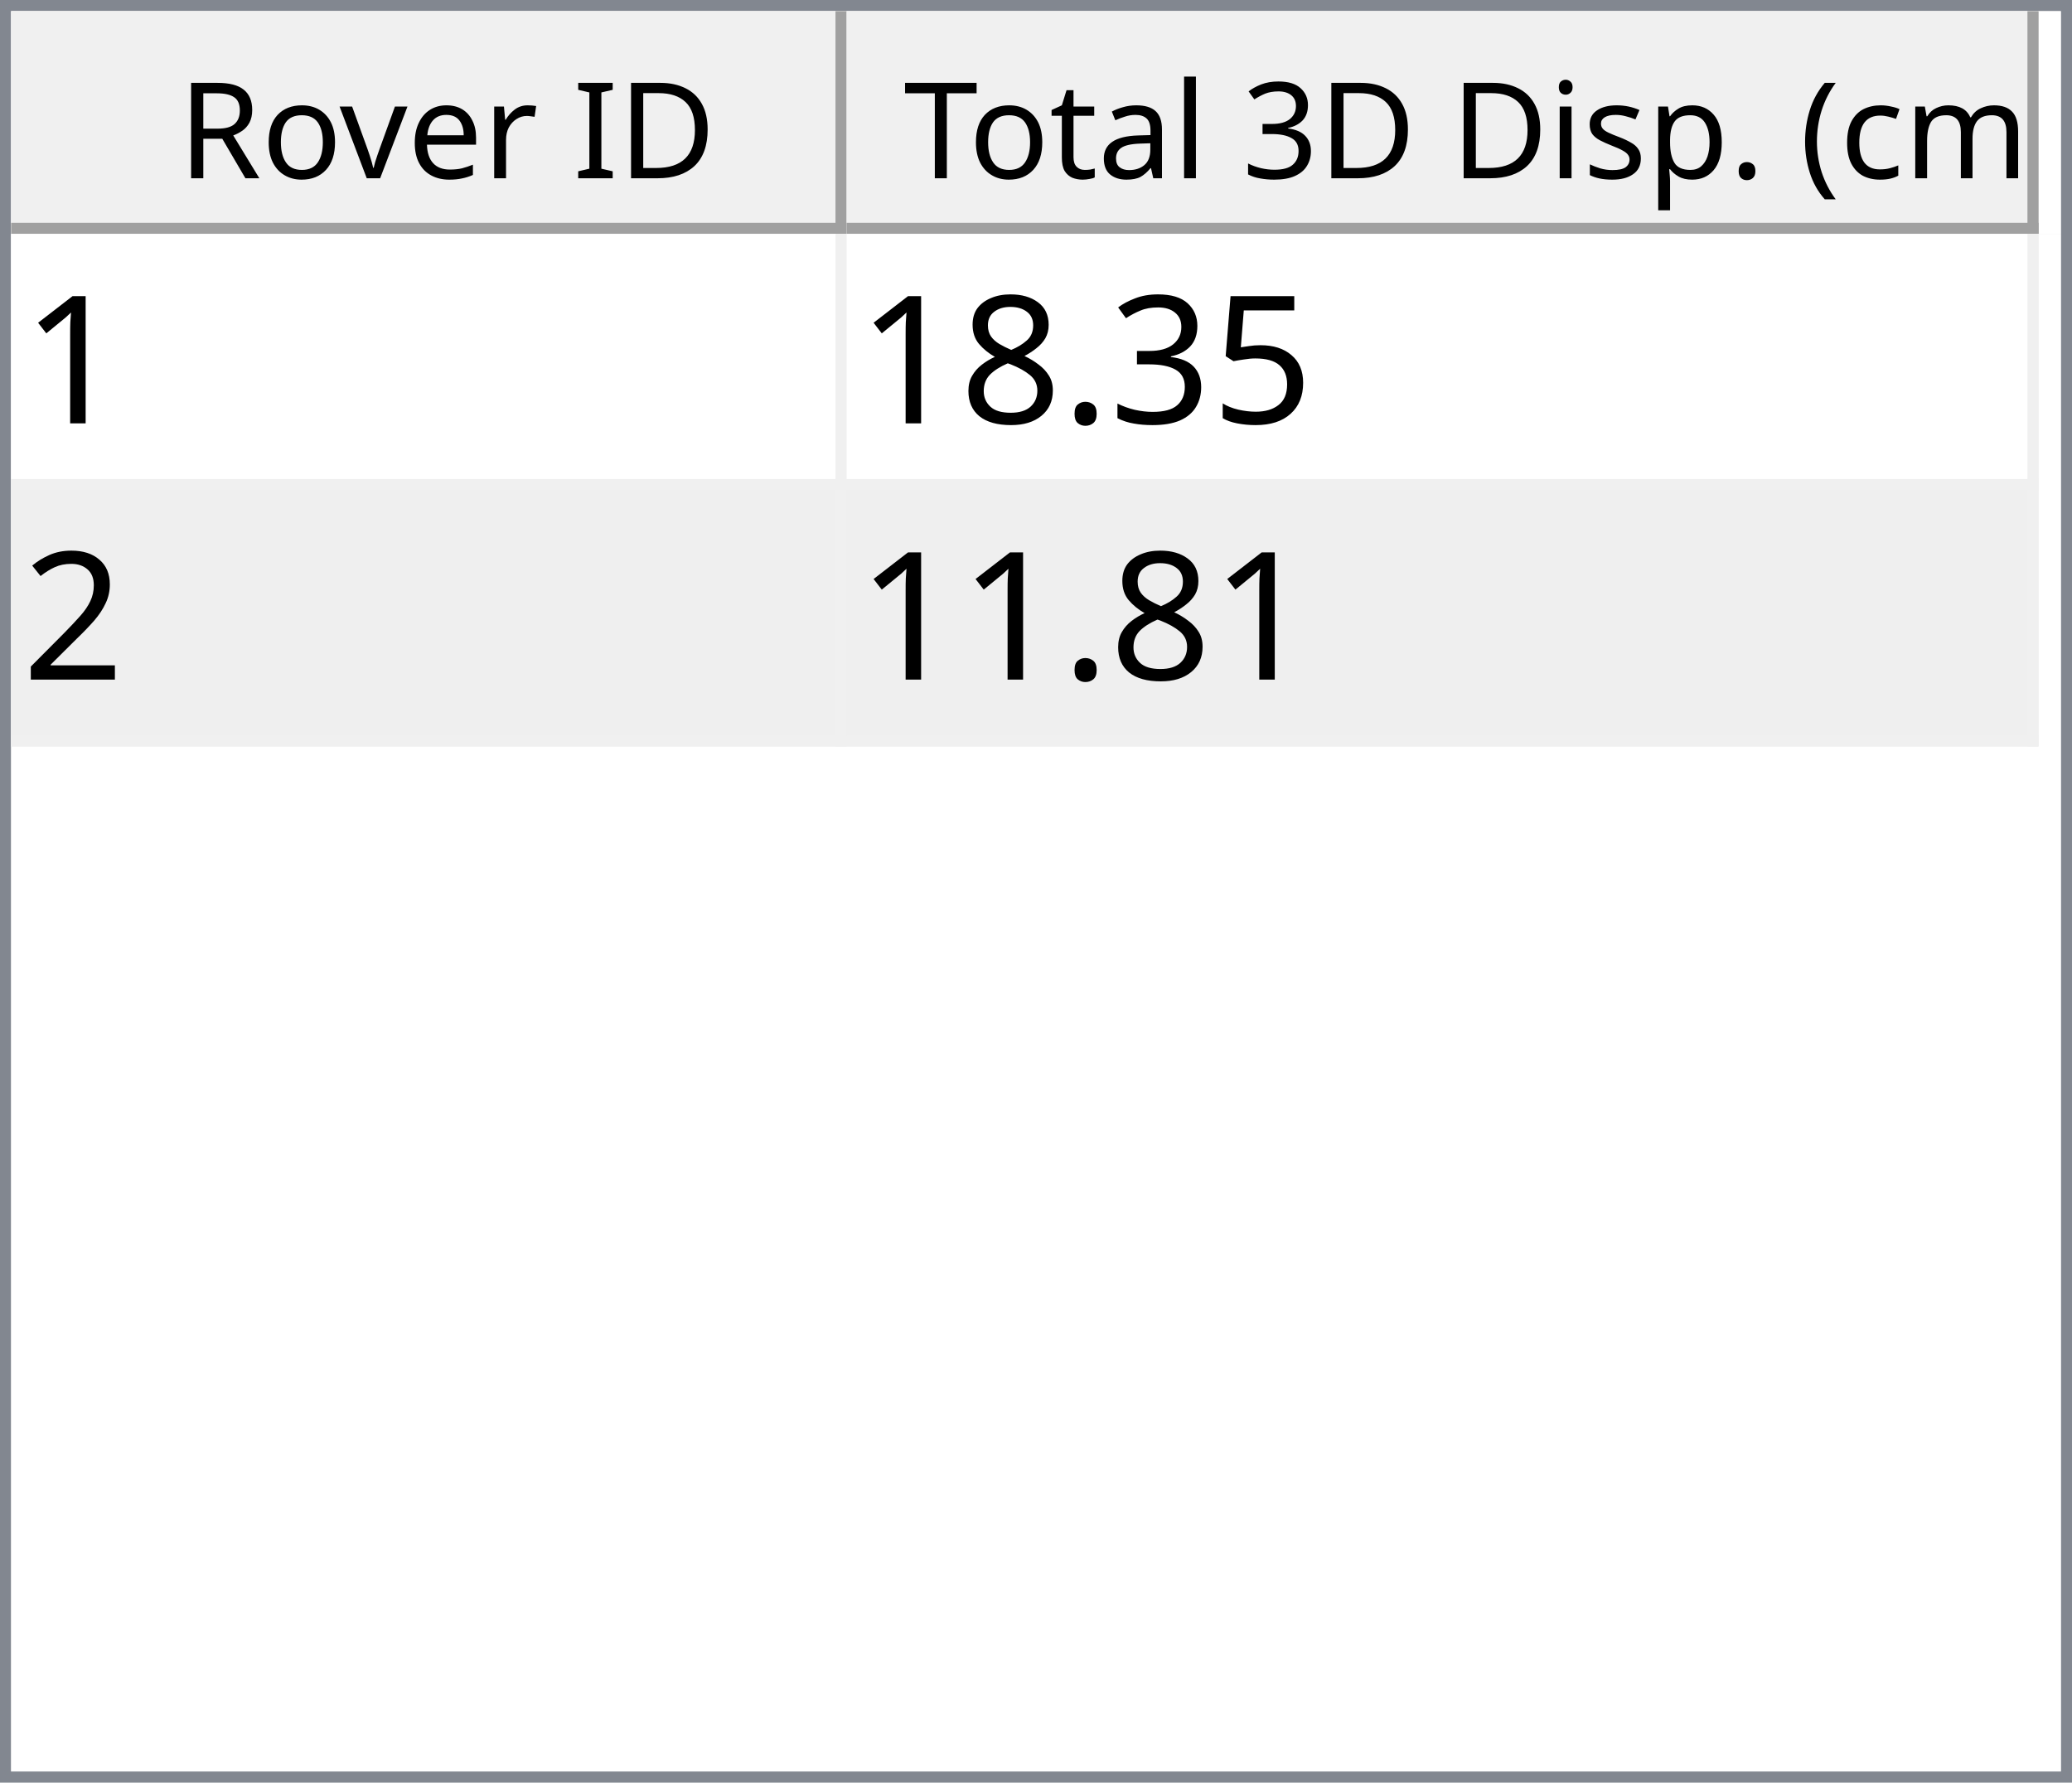
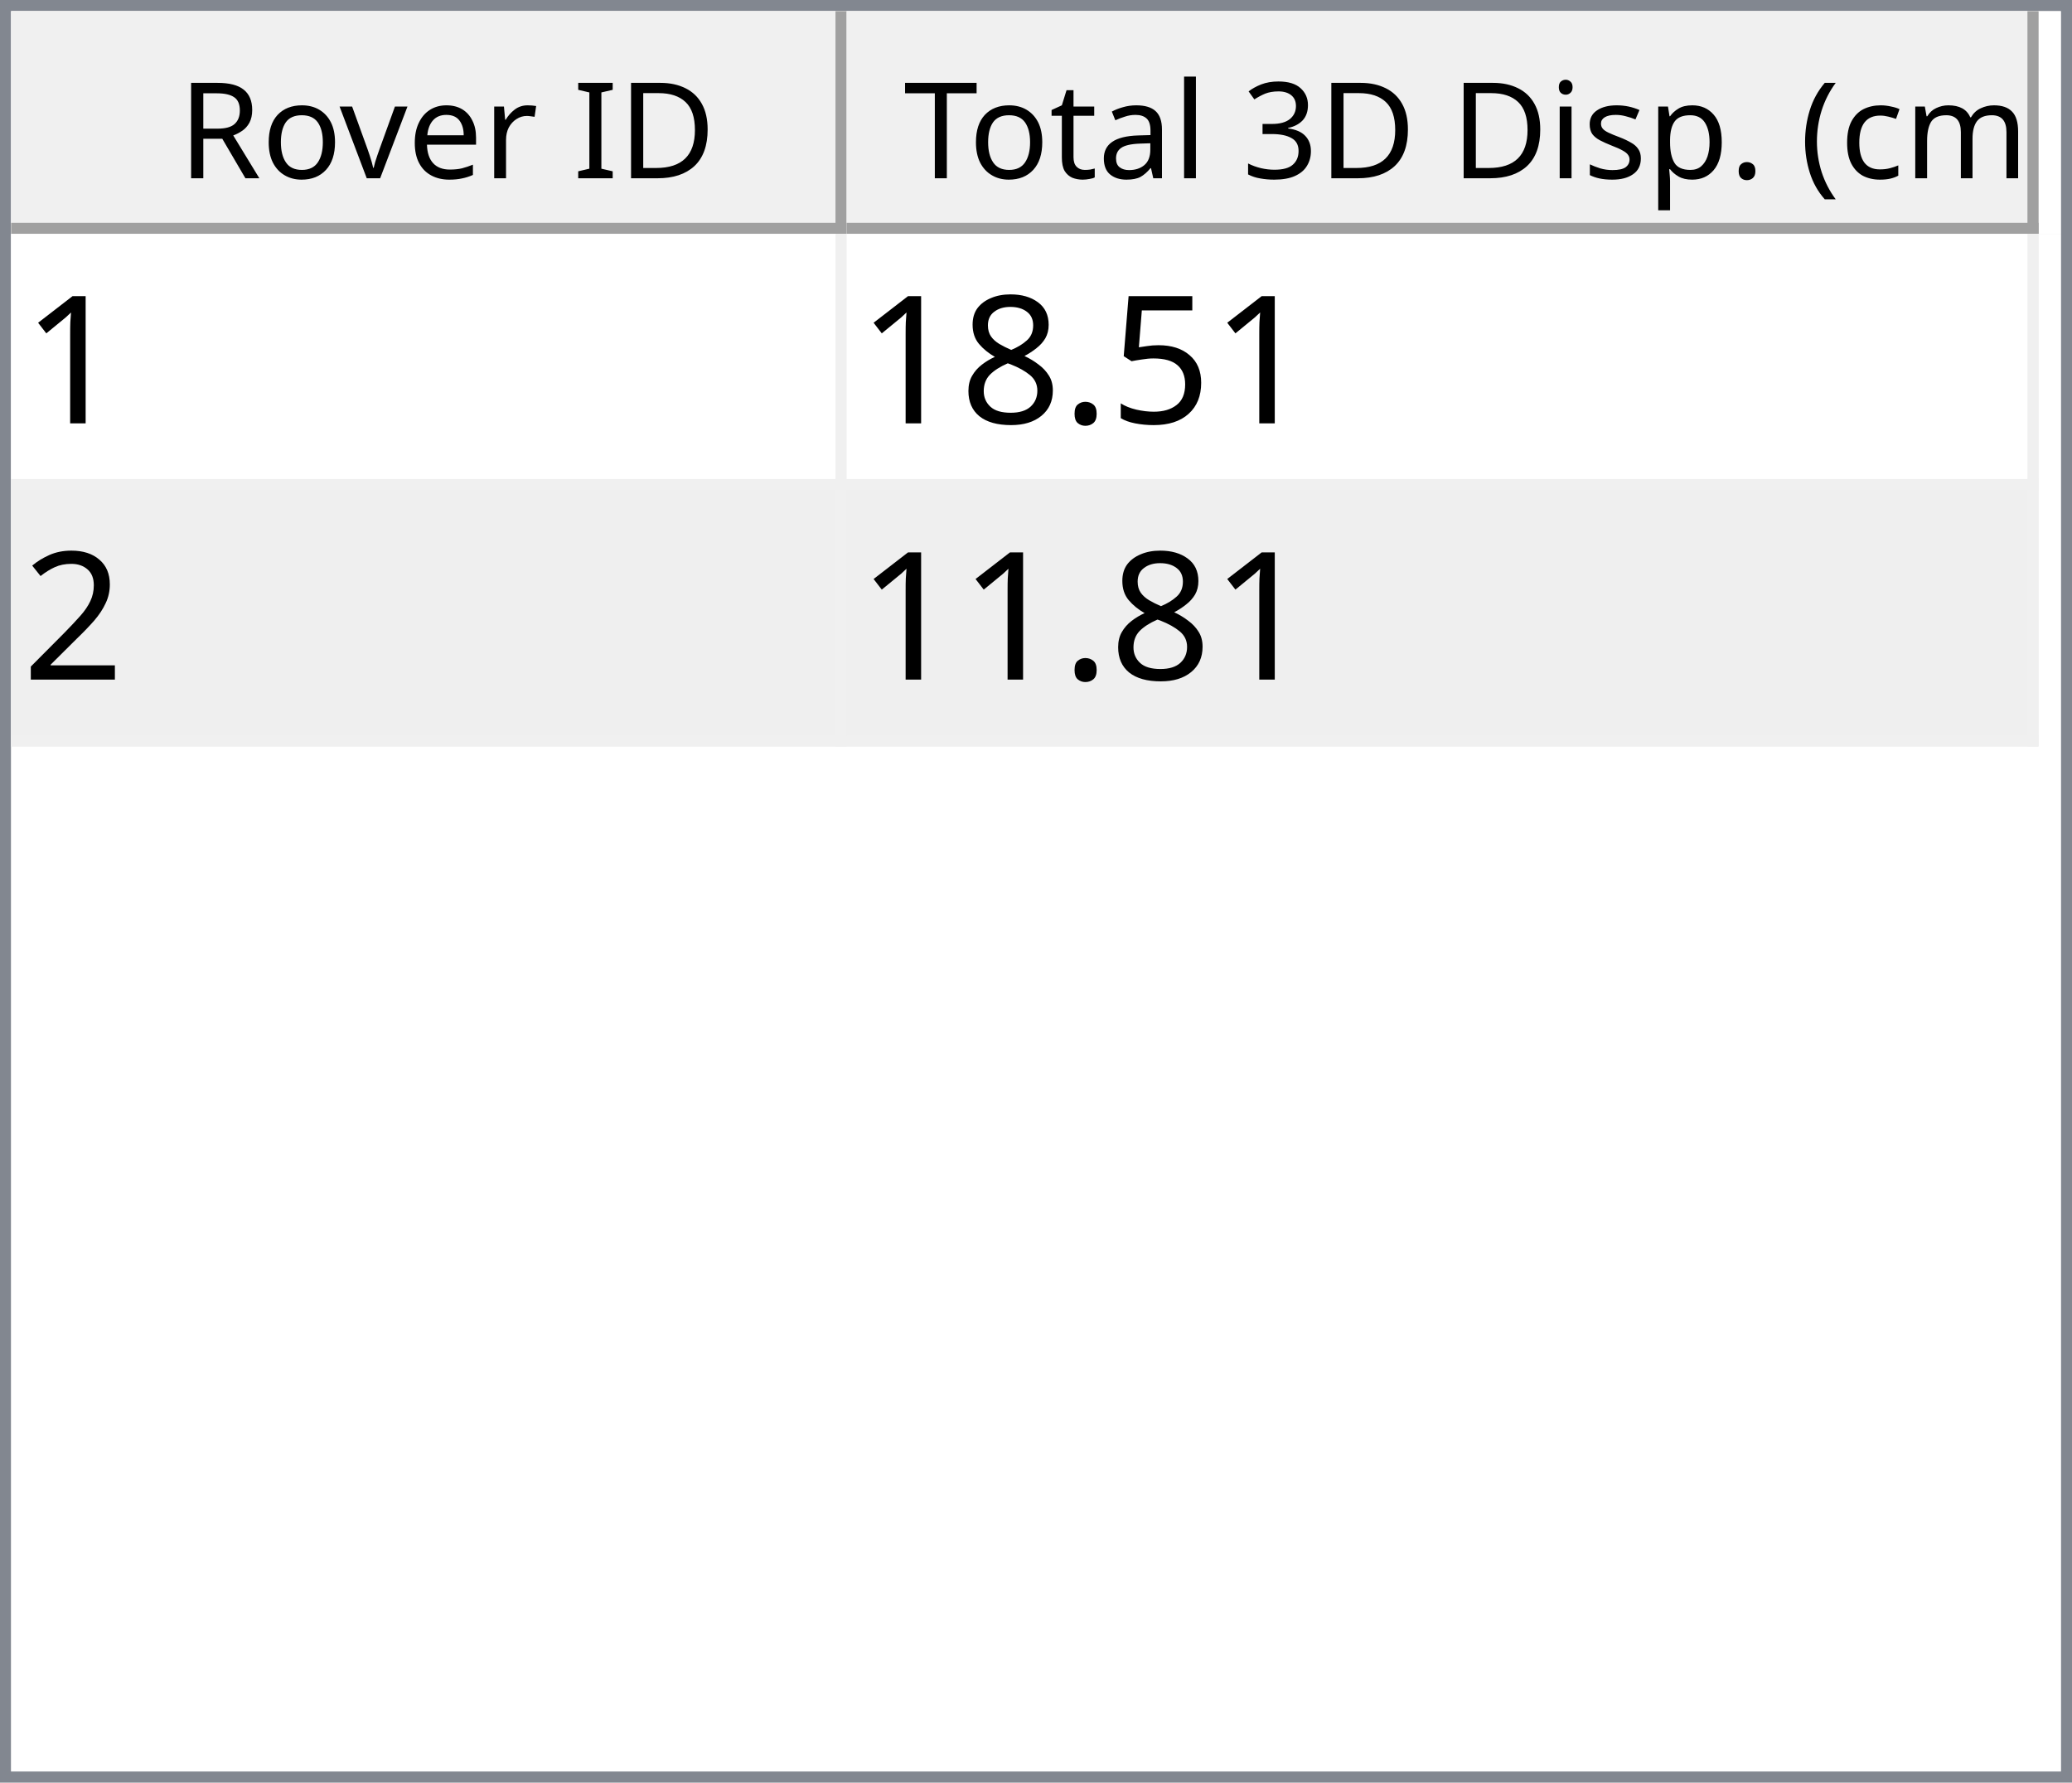
<svg xmlns="http://www.w3.org/2000/svg" style="fill-opacity:1; color-rendering:auto; color-interpolation:auto; text-rendering:auto; stroke:black; stroke-linecap:square; stroke-miterlimit:10; shape-rendering:auto; stroke-opacity:1; fill:black; stroke-dasharray:none; font-weight:normal; stroke-width:1; font-family:'Dialog'; font-style:normal; stroke-linejoin:miter; font-size:12px; stroke-dashoffset:0; image-rendering:auto;" width="186" height="160">
  <defs id="genericDefs" />
  <g>
    <defs id="defs1">
      <clipPath clipPathUnits="userSpaceOnUse" id="clipPath1">
        <path d="M0 0 L186 0 L186 160 L0 160 L0 0 Z" />
      </clipPath>
      <clipPath clipPathUnits="userSpaceOnUse" id="clipPath2">
        <path d="M0 0 L0 160 L186 160 L186 0 Z" />
      </clipPath>
      <clipPath clipPathUnits="userSpaceOnUse" id="clipPath3">
        <path d="M0 0 L0 20 L184 20 L184 0 Z" />
      </clipPath>
      <clipPath clipPathUnits="userSpaceOnUse" id="clipPath4">
        <path d="M0 0 L0 20 L75 20 L75 0 Z" />
      </clipPath>
      <clipPath clipPathUnits="userSpaceOnUse" id="clipPath5">
        <path d="M1 1 L1 19 L74 19 L74 1 Z" />
      </clipPath>
      <clipPath clipPathUnits="userSpaceOnUse" id="clipPath6">
        <path d="M0 0 L0 18 L73 18 L73 0 Z" />
      </clipPath>
      <clipPath clipPathUnits="userSpaceOnUse" id="clipPath7">
        <path d="M-0.5 -0.5 L-0.5 19.5 L74.5 19.5 L74.5 -0.5 Z" />
      </clipPath>
      <clipPath clipPathUnits="userSpaceOnUse" id="clipPath8">
        <path d="M0 0 L0 20 L107 20 L107 0 Z" />
      </clipPath>
      <clipPath clipPathUnits="userSpaceOnUse" id="clipPath9">
        <path d="M1 1 L1 19 L106 19 L106 1 Z" />
      </clipPath>
      <clipPath clipPathUnits="userSpaceOnUse" id="clipPath10">
        <path d="M0 0 L0 18 L105 18 L105 0 Z" />
      </clipPath>
      <clipPath clipPathUnits="userSpaceOnUse" id="clipPath11">
        <path d="M-0.5 -0.5 L-0.5 19.5 L106.5 19.5 L106.5 -0.5 Z" />
      </clipPath>
      <clipPath clipPathUnits="userSpaceOnUse" id="clipPath12">
        <path d="M0 0 L0 138 L184 138 L184 0 Z" />
      </clipPath>
      <clipPath clipPathUnits="userSpaceOnUse" id="clipPath13">
        <path d="M0 0 L0 46 L182 46 L182 0 Z" />
      </clipPath>
      <clipPath clipPathUnits="userSpaceOnUse" id="clipPath14">
        <path d="M-0.5 -0.5 L-0.5 45.5 L181.5 45.5 L181.5 -0.5 Z" />
      </clipPath>
      <clipPath clipPathUnits="userSpaceOnUse" id="clipPath15">
        <path d="M0 0 L0 22 L74 22 L74 0 Z" />
      </clipPath>
      <clipPath clipPathUnits="userSpaceOnUse" id="clipPath16">
        <path d="M0 0 L0 22 L106 22 L106 0 Z" />
      </clipPath>
      <font horiz-adv-x="64.551" id="font1">
        <font-face ascent="107.91" descent="25.098" units-per-em="100" style="font-style:normal; font-family:Segoe UI; font-weight:normal;" />
        <missing-glyph horiz-adv-x="64.551" d="M8.109 0 L8.109 68.266 L56.453 68.266 L56.453 0 L8.109 0 ZM15.328 7.234 L49.219 7.234 L49.219 61.031 L15.328 61.031 L15.328 7.234 Z" />
        <glyph unicode="D" horiz-adv-x="70.117" d="M9.188 0 L9.188 70.016 L28.516 70.016 Q65.531 70.016 65.531 35.891 Q65.531 19.672 55.25 9.836 Q44.969 0 27.734 0 L9.188 0 ZM17.391 62.594 L17.391 7.422 L27.828 7.422 Q41.609 7.422 49.273 14.797 Q56.938 22.172 56.938 35.688 Q56.938 62.594 28.328 62.594 L17.391 62.594 Z" />
        <glyph unicode="I" horiz-adv-x="26.611" d="M17.391 0 L9.188 0 L9.188 70.016 L17.391 70.016 L17.391 0 Z" />
        <glyph unicode=" " horiz-adv-x="27.393" d="" />
        <glyph unicode="r" horiz-adv-x="34.766" d="M34.188 41.891 Q32.078 43.5 28.125 43.5 Q23 43.5 19.555 38.672 Q16.109 33.844 16.109 25.484 L16.109 0 L8.109 0 L8.109 50 L16.109 50 L16.109 39.703 L16.312 39.703 Q18.016 44.969 21.531 47.922 Q25.047 50.875 29.391 50.875 Q32.516 50.875 34.188 50.203 L34.188 41.891 Z" />
        <glyph unicode="e" horiz-adv-x="52.295" d="M48.297 23 L12.984 23 Q13.188 14.656 17.484 10.109 Q21.781 5.562 29.297 5.562 Q37.75 5.562 44.828 11.141 L44.828 3.609 Q38.234 -1.172 27.391 -1.172 Q16.797 -1.172 10.742 5.641 Q4.688 12.453 4.688 24.812 Q4.688 36.469 11.305 43.82 Q17.922 51.172 27.734 51.172 Q37.547 51.172 42.922 44.828 Q48.297 38.484 48.297 27.203 L48.297 23 ZM40.094 29.781 Q40.047 36.719 36.75 40.578 Q33.453 44.438 27.594 44.438 Q21.922 44.438 17.969 40.383 Q14.016 36.328 13.094 29.781 L40.094 29.781 Z" />
        <glyph unicode="v" horiz-adv-x="47.9" d="M47.406 50 L27.484 0 L19.625 0 L0.688 50 L9.469 50 L22.172 13.672 Q23.578 9.672 23.922 6.688 L24.125 6.688 Q24.609 10.453 25.688 13.484 L38.969 50 L47.406 50 Z" />
        <glyph unicode="o" horiz-adv-x="58.594" d="M29 -1.172 Q17.922 -1.172 11.305 5.836 Q4.688 12.844 4.688 24.422 Q4.688 37.016 11.57 44.094 Q18.453 51.172 30.172 51.172 Q41.359 51.172 47.633 44.289 Q53.906 37.406 53.906 25.203 Q53.906 13.234 47.141 6.031 Q40.375 -1.172 29 -1.172 ZM29.594 44.438 Q21.875 44.438 17.383 39.188 Q12.891 33.938 12.891 24.703 Q12.891 15.828 17.43 10.695 Q21.969 5.562 29.594 5.562 Q37.359 5.562 41.531 10.594 Q45.703 15.625 45.703 24.906 Q45.703 34.281 41.531 39.359 Q37.359 44.438 29.594 44.438 Z" />
        <glyph unicode="R" horiz-adv-x="59.814" d="M59.375 0 L49.609 0 L37.891 19.625 Q36.281 22.359 34.766 24.289 Q33.25 26.219 31.664 27.438 Q30.078 28.656 28.25 29.219 Q26.422 29.781 24.125 29.781 L17.391 29.781 L17.391 0 L9.188 0 L9.188 70.016 L30.078 70.016 Q34.672 70.016 38.555 68.867 Q42.438 67.719 45.289 65.375 Q48.141 63.031 49.758 59.547 Q51.375 56.062 51.375 51.375 Q51.375 47.703 50.273 44.656 Q49.172 41.609 47.148 39.211 Q45.125 36.812 42.266 35.133 Q39.406 33.453 35.844 32.516 L35.844 32.328 Q37.594 31.547 38.891 30.547 Q40.188 29.547 41.359 28.18 Q42.531 26.812 43.68 25.078 Q44.828 23.344 46.234 21.047 L59.375 0 ZM17.391 62.594 L17.391 37.203 L28.516 37.203 Q31.594 37.203 34.203 38.133 Q36.812 39.062 38.719 40.797 Q40.625 42.531 41.703 45.047 Q42.781 47.562 42.781 50.688 Q42.781 56.297 39.141 59.445 Q35.5 62.594 28.609 62.594 L17.391 62.594 Z" />
        <glyph unicode=")" horiz-adv-x="30.176" d="M8.297 -15.922 L1.172 -15.922 Q16.406 2.344 16.406 26.812 Q16.406 51.469 1.078 70.016 L8.297 70.016 Q23.531 52.156 23.531 26.703 Q23.531 1.375 8.297 -15.922 Z" />
        <glyph unicode="m" horiz-adv-x="86.133" d="M79.109 0 L71.094 0 L71.094 28.719 Q71.094 37.016 68.531 40.727 Q65.969 44.438 59.906 44.438 Q54.781 44.438 51.195 39.75 Q47.609 35.062 47.609 28.516 L47.609 0 L39.594 0 L39.594 29.688 Q39.594 44.438 28.219 44.438 Q22.953 44.438 19.531 40.016 Q16.109 35.594 16.109 28.516 L16.109 0 L8.109 0 L8.109 50 L16.109 50 L16.109 42.094 L16.312 42.094 Q21.625 51.172 31.844 51.172 Q36.969 51.172 40.773 48.312 Q44.578 45.453 46 40.828 Q51.562 51.172 62.594 51.172 Q79.109 51.172 79.109 30.812 L79.109 0 Z" />
        <glyph unicode="c" horiz-adv-x="46.191" d="M42.188 2.297 Q36.422 -1.172 28.516 -1.172 Q17.828 -1.172 11.258 5.789 Q4.688 12.75 4.688 23.828 Q4.688 36.188 11.766 43.68 Q18.844 51.172 30.672 51.172 Q37.25 51.172 42.281 48.734 L42.281 40.531 Q36.719 44.438 30.375 44.438 Q22.703 44.438 17.797 38.945 Q12.891 33.453 12.891 24.516 Q12.891 15.719 17.508 10.641 Q22.125 5.562 29.891 5.562 Q36.422 5.562 42.188 9.906 L42.188 2.297 Z" />
        <glyph unicode="(" horiz-adv-x="30.176" d="M29.109 -15.922 L21.969 -15.922 Q6.844 1.375 6.844 26.703 Q6.844 52.156 21.969 70.016 L29.203 70.016 Q13.875 51.469 13.875 26.812 Q13.875 2.344 29.109 -15.922 Z" />
        <glyph unicode="." horiz-adv-x="21.68" d="M10.891 -1.078 Q8.641 -1.078 7.055 0.539 Q5.469 2.156 5.469 4.391 Q5.469 6.641 7.055 8.273 Q8.641 9.906 10.891 9.906 Q13.188 9.906 14.797 8.273 Q16.406 6.641 16.406 4.391 Q16.406 2.156 14.797 0.539 Q13.188 -1.078 10.891 -1.078 Z" />
        <glyph unicode="p" horiz-adv-x="58.789" d="M16.312 7.234 L16.109 7.234 L16.109 -23 L8.109 -23 L8.109 50 L16.109 50 L16.109 41.219 L16.312 41.219 Q22.219 51.172 33.594 51.172 Q43.266 51.172 48.688 44.461 Q54.109 37.75 54.109 26.469 Q54.109 13.922 48 6.375 Q41.891 -1.172 31.297 -1.172 Q21.578 -1.172 16.312 7.234 ZM16.109 27.391 L16.109 20.406 Q16.109 14.203 20.141 9.883 Q24.172 5.562 30.375 5.562 Q37.641 5.562 41.773 11.133 Q45.906 16.703 45.906 26.609 Q45.906 34.969 42.047 39.703 Q38.188 44.438 31.594 44.438 Q24.609 44.438 20.359 39.578 Q16.109 34.719 16.109 27.391 Z" />
        <glyph unicode="s" horiz-adv-x="42.432" d="M5.078 1.812 L5.078 10.406 Q11.625 5.562 19.484 5.562 Q30.031 5.562 30.031 12.594 Q30.031 14.594 29.125 15.992 Q28.219 17.391 26.68 18.461 Q25.141 19.531 23.07 20.383 Q21 21.234 18.609 22.172 Q15.281 23.484 12.766 24.828 Q10.25 26.172 8.57 27.859 Q6.891 29.547 6.031 31.695 Q5.172 33.844 5.172 36.719 Q5.172 40.234 6.789 42.945 Q8.406 45.656 11.086 47.484 Q13.766 49.312 17.211 50.242 Q20.656 51.172 24.312 51.172 Q30.812 51.172 35.938 48.922 L35.938 40.828 Q30.422 44.438 23.25 44.438 Q21 44.438 19.195 43.922 Q17.391 43.406 16.094 42.477 Q14.797 41.547 14.086 40.258 Q13.375 38.969 13.375 37.406 Q13.375 35.453 14.086 34.133 Q14.797 32.812 16.164 31.789 Q17.531 30.766 19.484 29.938 Q21.438 29.109 23.922 28.125 Q27.25 26.859 29.883 25.516 Q32.516 24.172 34.375 22.484 Q36.234 20.797 37.234 18.602 Q38.234 16.406 38.234 13.375 Q38.234 9.672 36.602 6.938 Q34.969 4.203 32.234 2.398 Q29.5 0.594 25.93 -0.289 Q22.359 -1.172 18.453 -1.172 Q10.75 -1.172 5.078 1.812 Z" />
        <glyph unicode="i" horiz-adv-x="24.219" d="M12.203 62.703 Q10.062 62.703 8.547 64.164 Q7.031 65.625 7.031 67.875 Q7.031 70.125 8.547 71.609 Q10.062 73.094 12.203 73.094 Q14.406 73.094 15.945 71.609 Q17.484 70.125 17.484 67.875 Q17.484 65.719 15.945 64.211 Q14.406 62.703 12.203 62.703 ZM16.109 0 L8.109 0 L8.109 50 L16.109 50 L16.109 0 Z" />
        <glyph unicode="3" horiz-adv-x="53.906" d="M46.531 19.828 Q46.531 15.094 44.75 11.211 Q42.969 7.328 39.719 4.57 Q36.469 1.812 31.93 0.297 Q27.391 -1.219 21.922 -1.219 Q11.922 -1.219 6 2.594 L6 11.188 Q13.094 5.609 22.219 5.609 Q25.875 5.609 28.828 6.539 Q31.781 7.469 33.906 9.227 Q36.031 10.984 37.18 13.477 Q38.328 15.969 38.328 19.094 Q38.328 32.812 18.797 32.812 L12.984 32.812 L12.984 39.594 L18.5 39.594 Q35.797 39.594 35.797 52.484 Q35.797 64.406 22.609 64.406 Q15.188 64.406 8.688 59.422 L8.688 67.188 Q15.375 71.188 24.609 71.188 Q29 71.188 32.57 69.969 Q36.141 68.75 38.68 66.555 Q41.219 64.359 42.609 61.281 Q44 58.203 44 54.5 Q44 40.672 30.031 36.719 L30.031 36.531 Q33.594 36.141 36.625 34.797 Q39.656 33.453 41.852 31.305 Q44.047 29.156 45.289 26.25 Q46.531 23.344 46.531 19.828 Z" />
        <glyph unicode="l" horiz-adv-x="24.219" d="M16.109 0 L8.109 0 L8.109 74.031 L16.109 74.031 L16.109 0 Z" />
        <glyph unicode="a" horiz-adv-x="50.879" d="M43.891 0 L35.891 0 L35.891 7.812 L35.688 7.812 Q30.469 -1.172 20.312 -1.172 Q12.844 -1.172 8.617 2.781 Q4.391 6.734 4.391 13.281 Q4.391 27.297 20.906 29.594 L35.891 31.688 Q35.891 44.438 25.594 44.438 Q16.547 44.438 9.281 38.281 L9.281 46.484 Q16.656 51.172 26.266 51.172 Q43.891 51.172 43.891 32.516 L43.891 0 ZM35.891 25.297 L23.828 23.641 Q18.266 22.859 15.43 20.875 Q12.594 18.891 12.594 13.875 Q12.594 10.203 15.211 7.883 Q17.828 5.562 22.172 5.562 Q28.125 5.562 32.008 9.742 Q35.891 13.922 35.891 20.312 L35.891 25.297 Z" />
        <glyph unicode="t" horiz-adv-x="33.887" d="M31.297 0.484 Q28.469 -1.078 23.828 -1.078 Q10.688 -1.078 10.688 13.578 L10.688 43.172 L2.094 43.172 L2.094 50 L10.688 50 L10.688 62.203 L18.703 64.797 L18.703 50 L31.297 50 L31.297 43.172 L18.703 43.172 L18.703 14.984 Q18.703 9.969 20.414 7.82 Q22.125 5.672 26.078 5.672 Q29.109 5.672 31.297 7.328 L31.297 0.484 Z" />
        <glyph unicode="T" horiz-adv-x="52.393" d="M50.594 62.594 L30.375 62.594 L30.375 0 L22.172 0 L22.172 62.594 L2 62.594 L2 70.016 L50.594 70.016 L50.594 62.594 Z" />
      </font>
      <font horiz-adv-x="75.0" id="font2">
        <font-face ascent="100.537" descent="21.973" units-per-em="100" style="font-style:normal; font-family:sans-serif; font-weight:normal;" />
        <missing-glyph horiz-adv-x="75.0" d="M12.5 0 L12.5 62.5 L62.5 62.5 L62.5 0 L12.5 0 ZM14.062 1.562 L60.938 1.562 L60.938 60.938 L14.062 60.938 L14.062 1.562 Z" />
        <glyph unicode="1" horiz-adv-x="55.615" d="M37.25 0 L28.469 0 L28.469 56 Q25.297 52.984 20.141 49.953 Q14.984 46.922 10.891 45.406 L10.891 53.906 Q18.266 57.375 23.781 62.305 Q29.297 67.234 31.594 71.875 L37.25 71.875 L37.25 0 Z" />
        <glyph unicode="5" horiz-adv-x="55.615" d="M4.156 18.75 L13.375 19.531 Q14.406 12.797 18.141 9.398 Q21.875 6 27.156 6 Q33.5 6 37.891 10.789 Q42.281 15.578 42.281 23.484 Q42.281 31 38.062 35.352 Q33.844 39.703 27 39.703 Q22.75 39.703 19.336 37.773 Q15.922 35.844 13.969 32.766 L5.719 33.844 L12.641 70.609 L48.25 70.609 L48.25 62.203 L19.672 62.203 L15.828 42.969 Q22.266 47.469 29.344 47.469 Q38.719 47.469 45.164 40.969 Q51.609 34.469 51.609 24.266 Q51.609 14.547 45.953 7.469 Q39.062 -1.219 27.156 -1.219 Q17.391 -1.219 11.211 4.25 Q5.031 9.719 4.156 18.75 Z" />
-         <glyph unicode="3" horiz-adv-x="55.615" d="M4.203 18.891 L12.984 20.062 Q14.5 12.594 18.141 9.297 Q21.781 6 27 6 Q33.203 6 37.477 10.297 Q41.75 14.594 41.75 20.953 Q41.75 27 37.797 30.93 Q33.844 34.859 27.734 34.859 Q25.25 34.859 21.531 33.891 L22.516 41.609 Q23.391 41.5 23.922 41.5 Q29.547 41.5 34.039 44.43 Q38.531 47.359 38.531 53.469 Q38.531 58.297 35.258 61.477 Q31.984 64.656 26.812 64.656 Q21.688 64.656 18.266 61.43 Q14.844 58.203 13.875 51.766 L5.078 53.328 Q6.688 62.156 12.398 67.016 Q18.109 71.875 26.609 71.875 Q32.469 71.875 37.398 69.359 Q42.328 66.844 44.945 62.5 Q47.562 58.156 47.562 53.266 Q47.562 48.641 45.07 44.828 Q42.578 41.016 37.703 38.766 Q44.047 37.312 47.562 32.695 Q51.078 28.078 51.078 21.141 Q51.078 11.766 44.242 5.25 Q37.406 -1.266 26.953 -1.266 Q17.531 -1.266 11.305 4.352 Q5.078 9.969 4.203 18.891 Z" />
        <glyph unicode="." horiz-adv-x="27.783" d="M9.078 0 L9.078 10.016 L19.094 10.016 L19.094 0 L9.078 0 Z" />
        <glyph unicode="8" horiz-adv-x="55.615" d="M17.672 38.812 Q12.203 40.828 9.57 44.539 Q6.938 48.25 6.938 53.422 Q6.938 61.234 12.555 66.555 Q18.172 71.875 27.484 71.875 Q36.859 71.875 42.578 66.43 Q48.297 60.984 48.297 53.172 Q48.297 48.188 45.68 44.508 Q43.062 40.828 37.75 38.812 Q44.344 36.672 47.781 31.883 Q51.219 27.094 51.219 20.453 Q51.219 11.281 44.727 5.031 Q38.234 -1.219 27.641 -1.219 Q17.047 -1.219 10.547 5.055 Q4.047 11.328 4.047 20.703 Q4.047 27.688 7.594 32.398 Q11.141 37.109 17.672 38.812 ZM15.922 53.719 Q15.922 48.641 19.195 45.414 Q22.469 42.188 27.688 42.188 Q32.766 42.188 36.016 45.383 Q39.266 48.578 39.266 53.219 Q39.266 58.062 35.914 61.359 Q32.562 64.656 27.594 64.656 Q22.562 64.656 19.242 61.43 Q15.922 58.203 15.922 53.719 ZM13.094 20.656 Q13.094 16.891 14.875 13.375 Q16.656 9.859 20.172 7.93 Q23.688 6 27.734 6 Q34.031 6 38.133 10.055 Q42.234 14.109 42.234 20.359 Q42.234 26.703 38.016 30.859 Q33.797 35.016 27.438 35.016 Q21.234 35.016 17.164 30.914 Q13.094 26.812 13.094 20.656 Z" />
        <glyph unicode="2" horiz-adv-x="55.615" d="M50.344 8.453 L50.344 0 L3.031 0 Q2.938 3.172 4.047 6.109 Q5.859 10.938 9.836 15.625 Q13.812 20.312 21.344 26.469 Q33.016 36.031 37.117 41.625 Q41.219 47.219 41.219 52.203 Q41.219 57.422 37.477 61.008 Q33.734 64.594 27.734 64.594 Q21.391 64.594 17.578 60.789 Q13.766 56.984 13.719 50.25 L4.688 51.172 Q5.609 61.281 11.664 66.578 Q17.719 71.875 27.938 71.875 Q38.234 71.875 44.242 66.164 Q50.25 60.453 50.25 52 Q50.25 47.703 48.492 43.555 Q46.734 39.406 42.656 34.812 Q38.578 30.219 29.109 22.219 Q21.188 15.578 18.945 13.211 Q16.703 10.844 15.234 8.453 L50.344 8.453 Z" />
      </font>
    </defs>
    <g style="fill:white; stroke:white;">
      <rect x="0" y="0" width="186" style="clip-path:url(#clipPath1); stroke:none;" height="160" />
    </g>
    <g style="fill:white; text-rendering:optimizeSpeed; color-rendering:optimizeSpeed; image-rendering:optimizeSpeed; shape-rendering:crispEdges; stroke:white; color-interpolation:sRGB;">
      <rect x="0" width="186" height="160" y="0" style="stroke:none;" />
      <path style="stroke:none;" d="M0 160 L186 160 L186 0 L0 0 Z" />
    </g>
    <g style="fill:rgb(240,240,240); font-family:'Segoe UI'; stroke:rgb(240,240,240);">
      <rect x="0" y="0" width="186" style="clip-path:url(#clipPath2); stroke:none;" height="160" />
    </g>
    <g style="fill:rgb(130,135,144); font-family:'Segoe UI'; stroke:rgb(130,135,144);">
      <path d="M0 0 L186 0 L186 160 L0 160 L0 0 ZM1 1 L185 1 L185 159 L1 159 L1 1 Z" style="fill-rule:evenodd; clip-path:url(#clipPath2); stroke:none;" />
    </g>
    <g style="fill:white; font-family:'Segoe UI'; stroke:white;" transform="translate(1,1)">
      <rect x="0" y="0" width="184" style="clip-path:url(#clipPath3); stroke:none;" height="20" />
    </g>
    <g style="fill:rgb(240,240,240); font-family:'Segoe UI'; stroke:rgb(240,240,240);" transform="translate(1,1)">
      <rect x="0" y="0" width="75" style="clip-path:url(#clipPath4); stroke:none;" height="20" />
    </g>
    <g style="font-family:'Segoe UI';" transform="translate(2,2)">
      <text x="14" xml:space="preserve" y="14" style="clip-path:url(#clipPath6); stroke:none;">Rover ID</text>
    </g>
    <g style="fill:rgb(160,160,160); font-family:'Segoe UI'; stroke:rgb(160,160,160); stroke-linejoin:bevel;" transform="translate(1.5,1.5)">
      <line x1="74" x2="74" y1="0" style="fill:none; clip-path:url(#clipPath7);" y2="19" />
    </g>
    <g style="fill:rgb(160,160,160); font-family:'Segoe UI'; stroke:rgb(160,160,160); stroke-linejoin:bevel;" transform="matrix(1,0,0,1,1,1) translate(0.5,0.5)">
      <line x1="0" x2="74" y1="19" style="fill:none; clip-path:url(#clipPath7);" y2="19" />
    </g>
    <g style="fill:rgb(240,240,240); font-family:'Segoe UI'; stroke:rgb(240,240,240);" transform="translate(76,1)">
      <rect x="0" y="0" width="107" style="clip-path:url(#clipPath8); stroke:none;" height="20" />
    </g>
    <g style="font-family:'Segoe UI';" transform="translate(77,2)">
      <text x="1" xml:space="preserve" y="14" style="clip-path:url(#clipPath10); stroke:none;"> Total 3D Disp. (cm)</text>
    </g>
    <g style="fill:rgb(160,160,160); font-family:'Segoe UI'; stroke:rgb(160,160,160); stroke-linejoin:bevel;" transform="translate(76.5,1.5)">
      <line x1="106" x2="106" y1="0" style="fill:none; clip-path:url(#clipPath11);" y2="19" />
    </g>
    <g style="fill:rgb(160,160,160); font-family:'Segoe UI'; stroke:rgb(160,160,160); stroke-linejoin:bevel;" transform="matrix(1,0,0,1,76,1) translate(0.5,0.5)">
      <line x1="0" x2="106" y1="19" style="fill:none; clip-path:url(#clipPath11);" y2="19" />
    </g>
    <g style="fill:white; font-family:'Segoe UI'; stroke:white;" transform="translate(1,21)">
      <rect x="0" y="0" width="184" style="clip-path:url(#clipPath12); stroke:none;" height="138" />
    </g>
    <g style="fill:rgb(240,240,240); font-size:16px; font-family:sans-serif; stroke:rgb(240,240,240);" transform="translate(1,21)">
      <rect x="0" y="0" width="182" style="clip-path:url(#clipPath13); stroke:none;" height="46" />
      <line transform="translate(0.5,0.5)" x1="0" x2="181" y1="22" style="clip-path:url(#clipPath14); fill:none; stroke-linejoin:bevel;" y2="22" />
    </g>
    <g transform="matrix(1,0,0,1,1,21) translate(0.5,0.5)" style="fill:rgb(240,240,240); font-size:16px; font-family:sans-serif; stroke:rgb(240,240,240); stroke-linejoin:bevel;">
      <line x1="0" x2="181" y1="45" style="fill:none; clip-path:url(#clipPath14);" y2="45" />
    </g>
    <g transform="matrix(1,0,0,1,1,21) translate(0.5,0.5)" style="fill:rgb(240,240,240); font-size:16px; font-family:sans-serif; stroke:rgb(240,240,240); stroke-linejoin:bevel;">
      <line x1="74" x2="74" y1="0" style="fill:none; clip-path:url(#clipPath14);" y2="45" />
    </g>
    <g transform="matrix(1,0,0,1,1,21) translate(0.5,0.5)" style="fill:rgb(240,240,240); font-size:16px; font-family:sans-serif; stroke:rgb(240,240,240); stroke-linejoin:bevel;">
      <line x1="181" x2="181" y1="0" style="fill:none; clip-path:url(#clipPath14);" y2="45" />
    </g>
    <g style="fill:white; font-size:16px; font-family:sans-serif; stroke:white;" transform="matrix(1,0,0,1,1,21)">
      <rect x="0" y="0" width="74" style="clip-path:url(#clipPath15); stroke:none;" height="22" />
      <text x="1" y="17" style="fill:black; clip-path:url(#clipPath15); stroke:none;" xml:space="preserve">1</text>
    </g>
    <g style="fill:white; font-size:16px; font-family:sans-serif; stroke:white;" transform="matrix(1,0,0,1,1,21) translate(75,0)">
      <rect x="0" y="0" width="106" style="clip-path:url(#clipPath16); stroke:none;" height="22" />
-       <text x="1" y="17" style="fill:black; clip-path:url(#clipPath16); stroke:none;" xml:space="preserve">18.35</text>
+       <text x="1" y="17" style="fill:black; clip-path:url(#clipPath16); stroke:none;" xml:space="preserve">18.51</text>
    </g>
    <g style="fill:rgb(239,239,239); font-size:16px; font-family:sans-serif; stroke:rgb(239,239,239);" transform="matrix(1,0,0,1,1,21) translate(0,23)">
      <rect x="0" y="0" width="74" style="clip-path:url(#clipPath15); stroke:none;" height="22" />
      <text x="1" y="17" style="fill:black; clip-path:url(#clipPath15); stroke:none;" xml:space="preserve">2</text>
    </g>
    <g style="fill:rgb(239,239,239); font-size:16px; font-family:sans-serif; stroke:rgb(239,239,239);" transform="matrix(1,0,0,1,1,21) translate(75,23)">
      <rect x="0" y="0" width="106" style="clip-path:url(#clipPath16); stroke:none;" height="22" />
      <text x="1" y="17" style="fill:black; clip-path:url(#clipPath16); stroke:none;" xml:space="preserve">11.81</text>
    </g>
  </g>
</svg>
